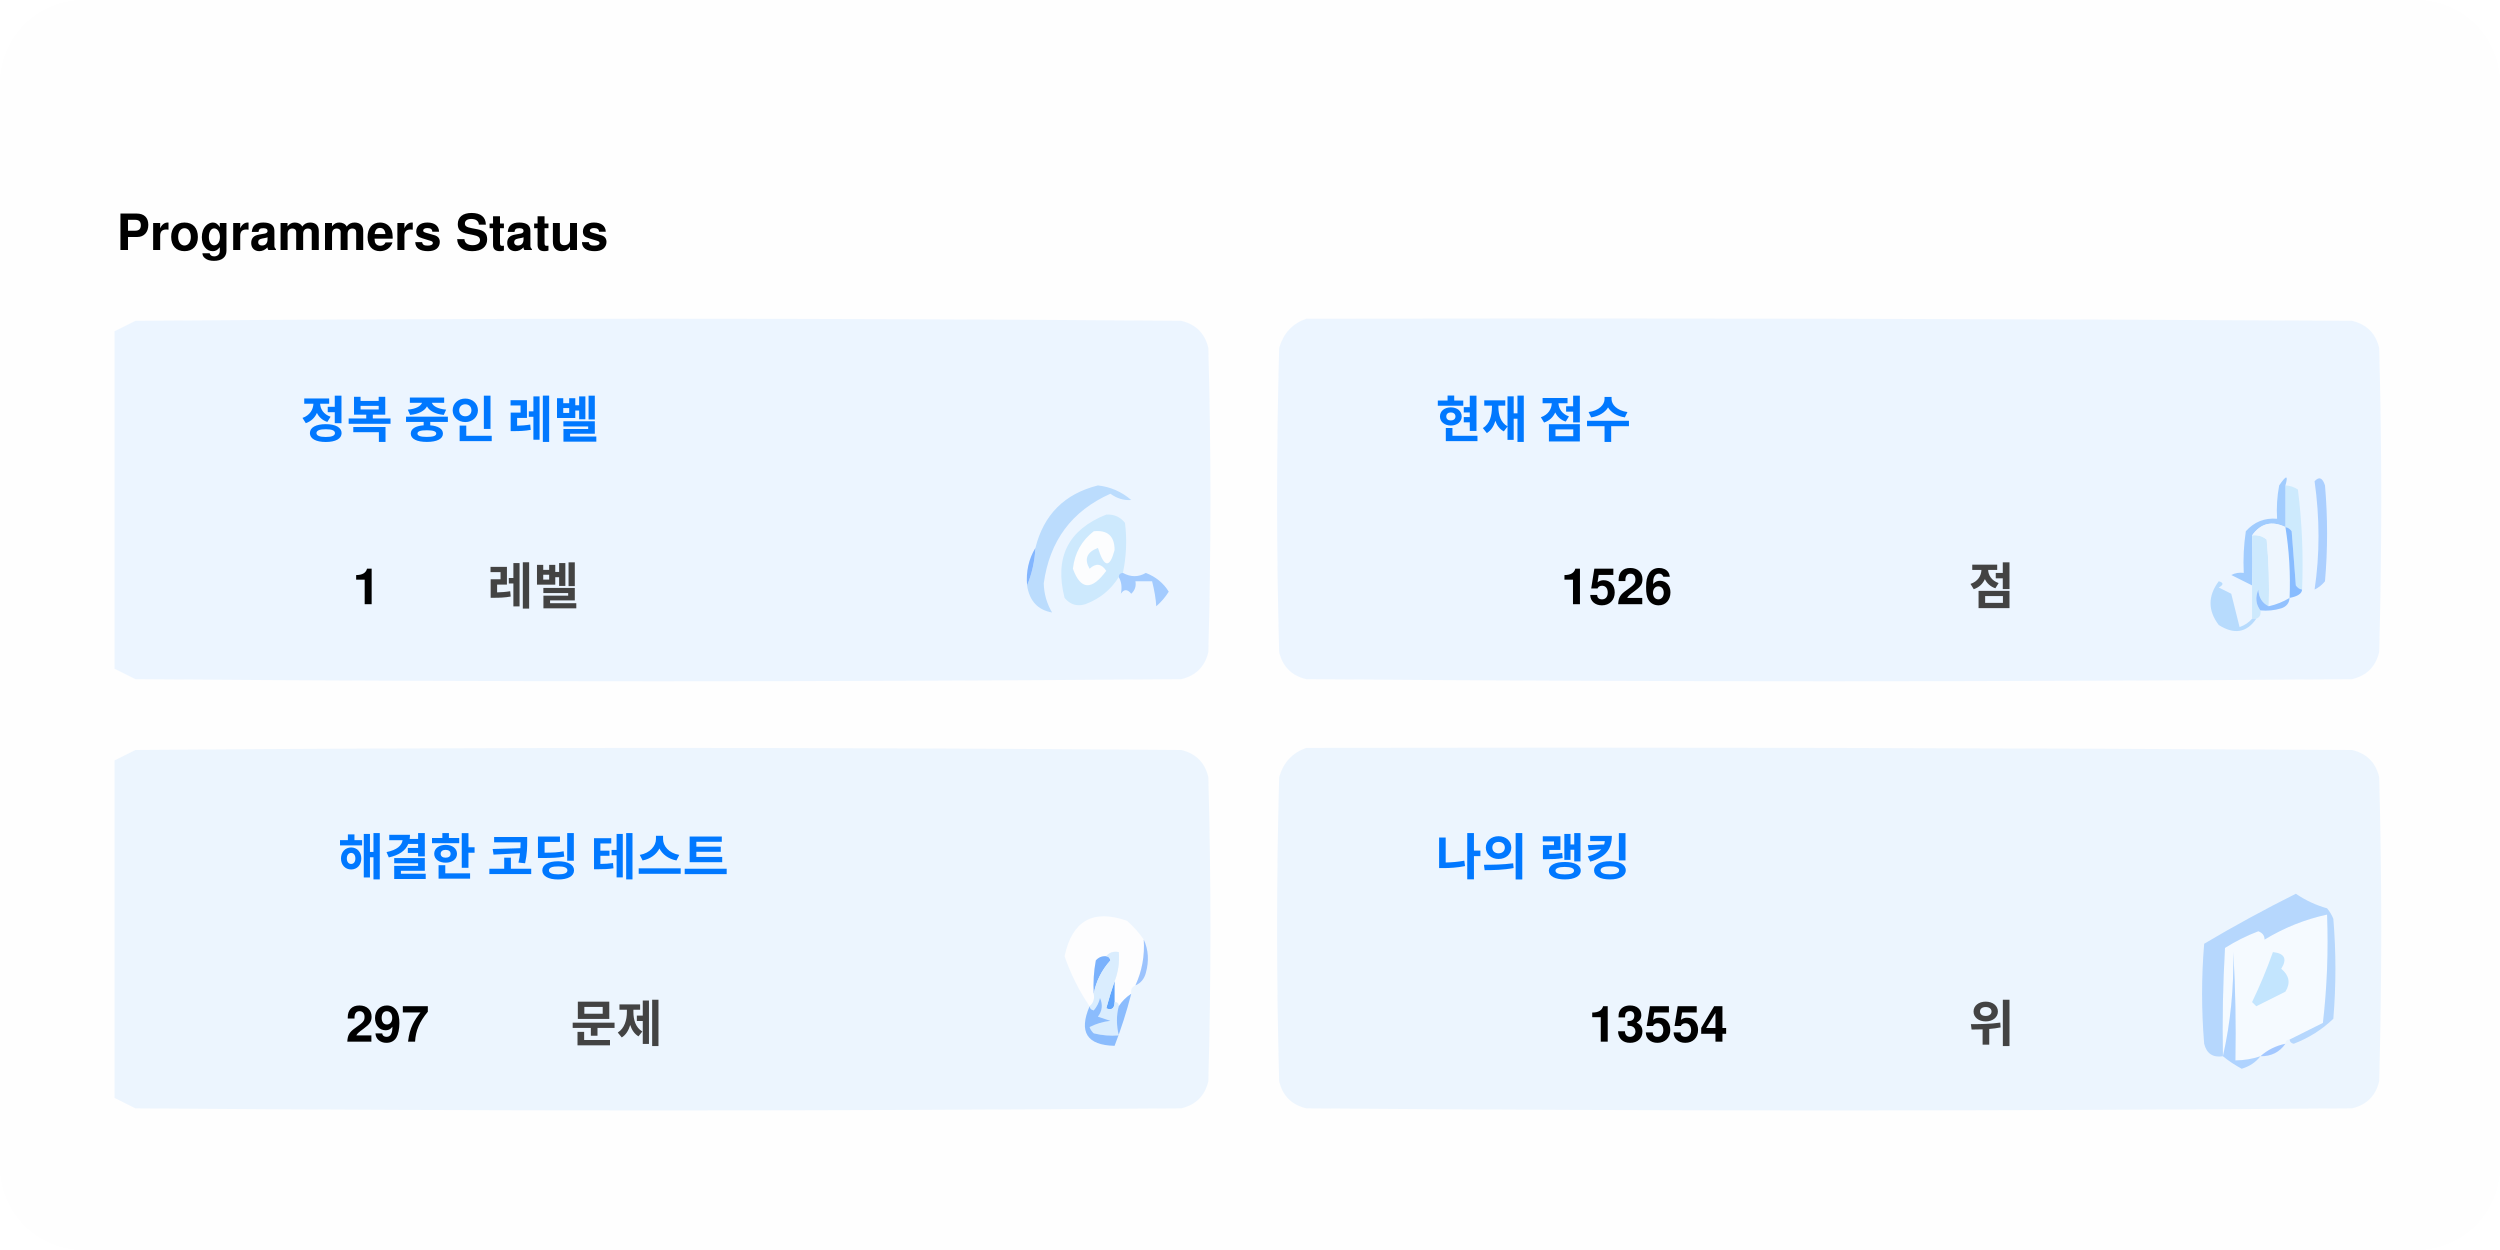
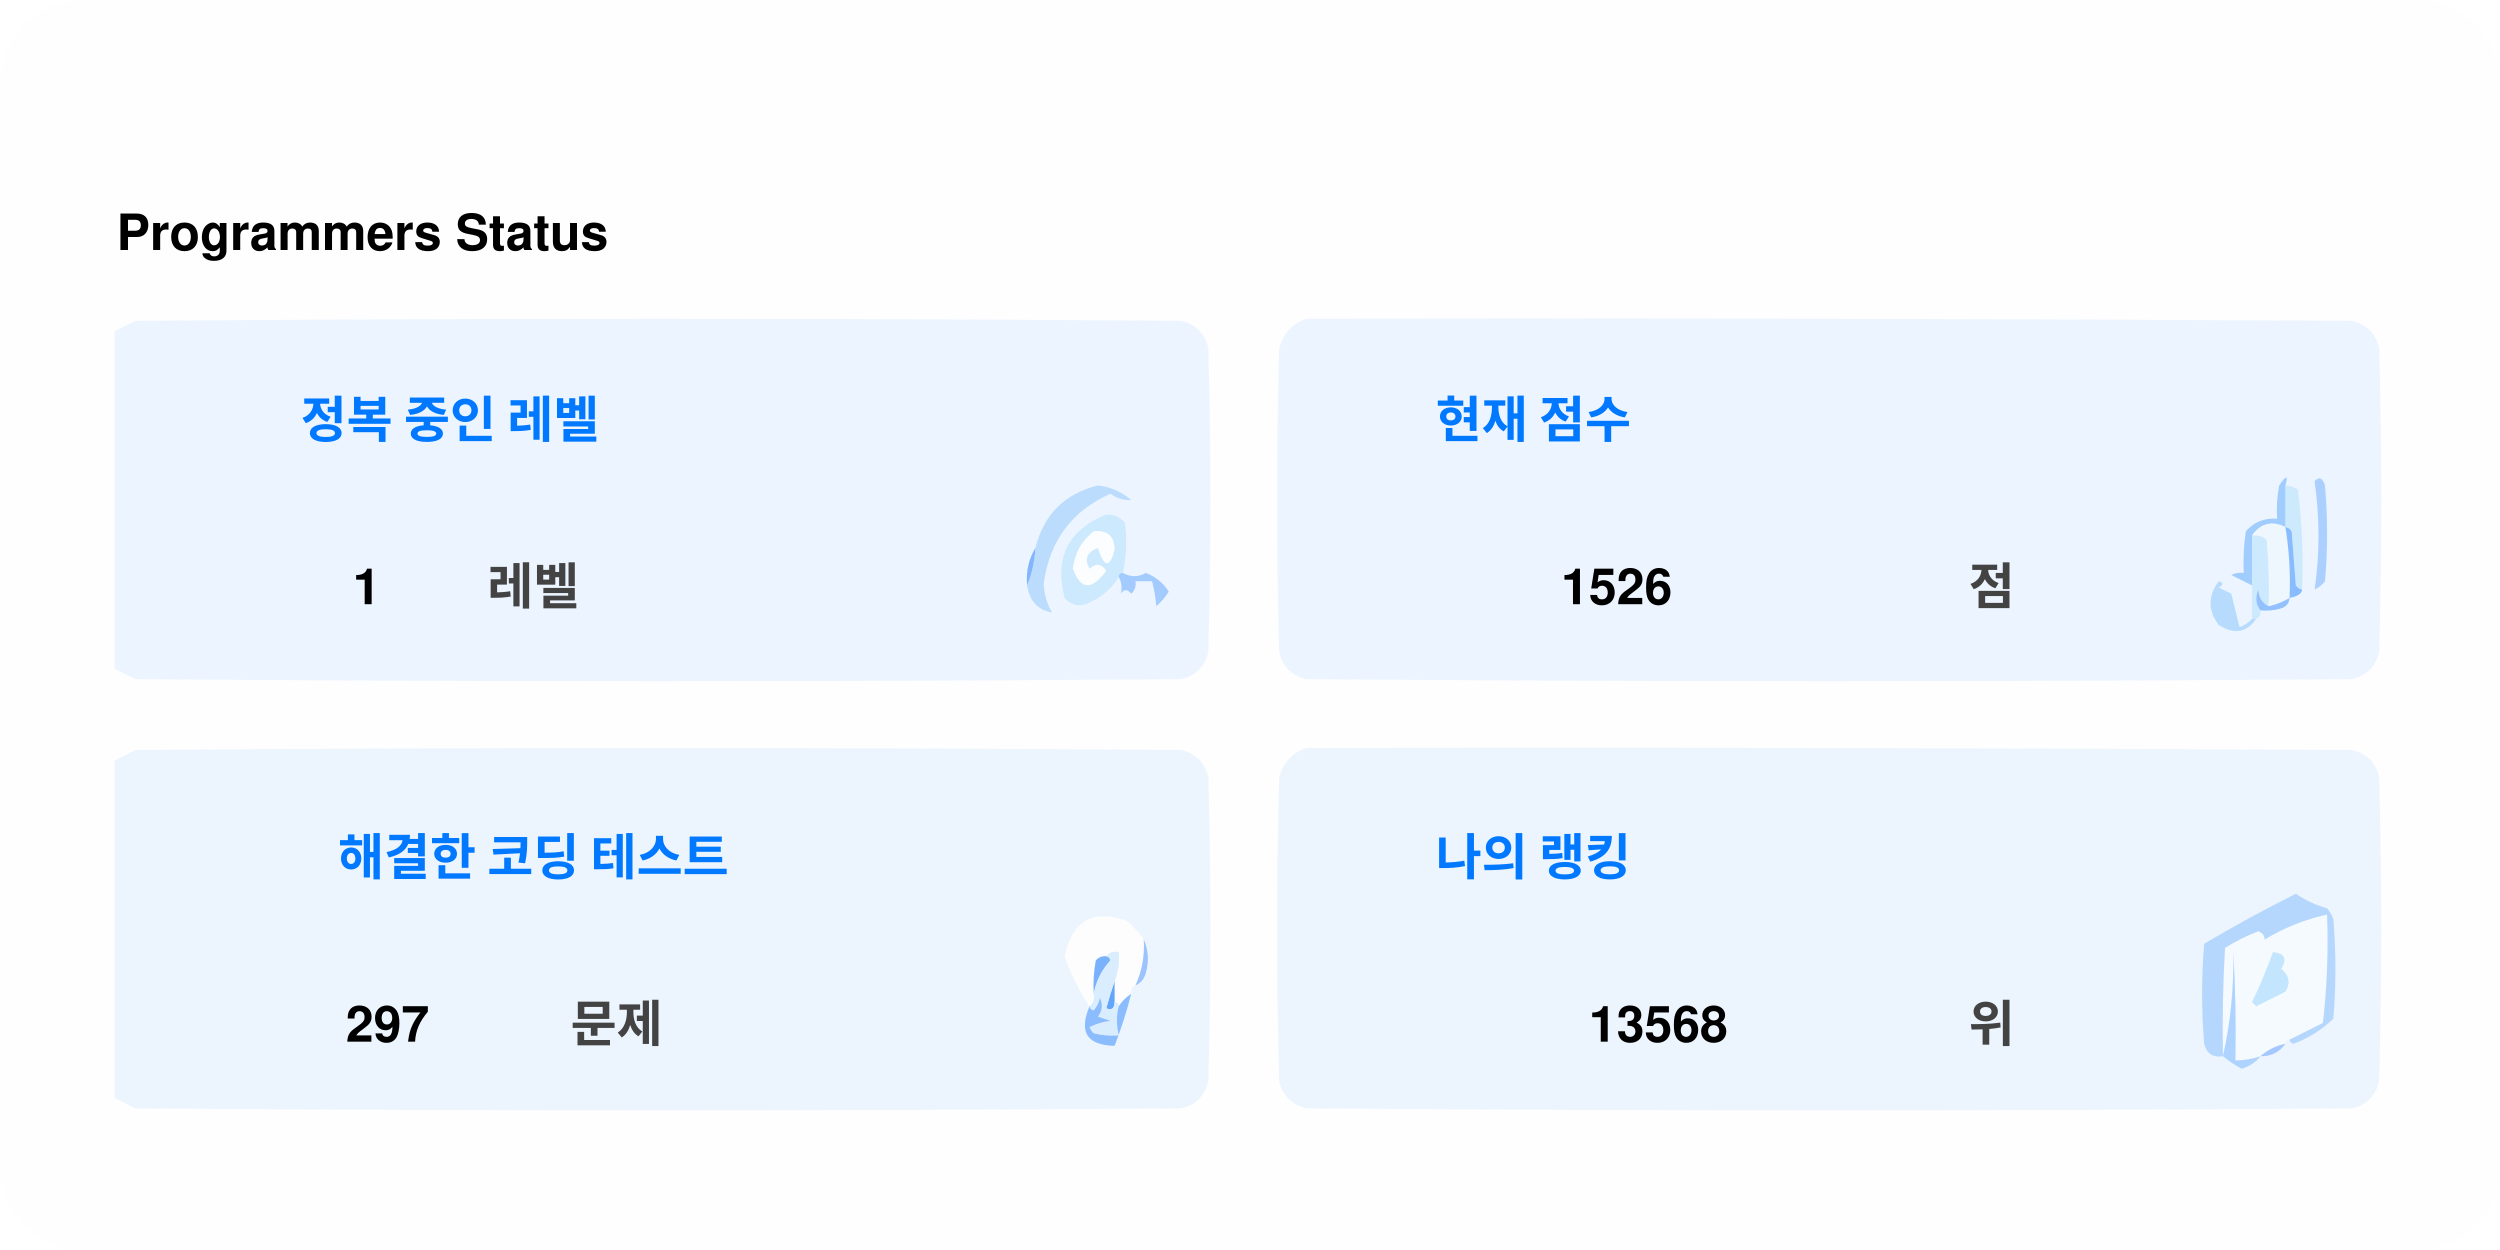
<svg xmlns="http://www.w3.org/2000/svg" version="1.1" width="600px" height="300px" style="shape-rendering:geometricPrecision; text-rendering:geometricPrecision; image-rendering:optimizeQuality; fill-rule:evenodd; clip-rule:evenodd">
  <style>.title0 {fill: #434343;font-size: 2rem;line-height: 1.5rem;font-weight: bold;font-family: -apple-system, BlinkMacSystemFont, Segoe UI, Helvetica, Arial, sans-serif, Apple Color Emoji, Segoe UI Emoji;}.title {fill: #434343;font-size: 1rem;line-height: 1.5rem;font-weight: bold;font-family: -apple-system, BlinkMacSystemFont, Segoe UI, Helvetica, Arial, sans-serif, Apple Color Emoji, Segoe UI Emoji;}.desc {fill: #434343;font-size: 2.5rem;font-weight: bold;line-height: 1.5rem;font-family: -apple-system, BlinkMacSystemFont, Segoe UI, Helvetica, Arial, sans-serif, Apple Color Emoji, Segoe UI Emoji;}.desc-2 {fill: #434343;font-size: 1rem;font-weight: bold;line-height: 1.5rem;font-family: -apple-system, BlinkMacSystemFont, Segoe UI, Helvetica, Arial, sans-serif, Apple Color Emoji, Segoe UI Emoji;}.text, .desc {animation: twinkling 4s ease-in-out infinite;}@keyframes twinkling {40% { opacity: 1; }50% { opacity: 0.5; }60% { opacity: 1; }70% { opacity: 0.5; }80% { opacity: 1; }}</style>
  <rect x="0" y="0" width="600" height="300" fill="#fefefe" rx="20" ry="20" />
  <g transform="translate(28, 60)">
    <g>
      <path style="opacity:1" fill="#fefefe" d="M -0.5,-0.5 C 183.167,-0.5 366.833,-0.5 550.5,-0.5C 550.5,71.833 550.5,144.167 550.5,216.5C 366.833,216.5 183.167,216.5 -0.5,216.5C -0.5,212.167 -0.5,207.833 -0.5,203.5C 1.14,204.32 2.807,205.153 4.5,206C 88.167,206.667 171.833,206.667 255.5,206C 259,205.167 261.167,203 262,199.5C 262.667,175.167 262.667,150.833 262,126.5C 261.167,123 259,120.833 255.5,120C 171.833,119.333 88.167,119.333 4.5,120C 2.807,120.847 1.14,121.68 -0.5,122.5C -0.5,115.167 -0.5,107.833 -0.5,100.5C 1.14,101.32 2.807,102.153 4.5,103C 88.167,103.667 171.833,103.667 255.5,103C 259,102.167 261.167,100 262,96.5C 262.667,72.167 262.667,47.833 262,23.5C 261.167,20 259,17.833 255.5,17C 171.833,16.333 88.167,16.333 4.5,17C 2.807,17.847 1.14,18.68 -0.5,19.5C -0.5,12.833 -0.5,6.167 -0.5,-0.5 Z" />
    </g>
    <text class="title0" style="fill: #000000" stroke="#none" stroke-width="1">Programmers Status</text>
    <g>
      <path style="opacity:1" fill="#ecf5ff" d="M -0.5,100.5 C -0.5,73.5 -0.5,46.5 -0.5,19.5C 1.14,18.68 2.807,17.847 4.5,17C 88.167,16.333 171.833,16.333 255.5,17C 259,17.833 261.167,20 262,23.5C 262.667,47.833 262.667,72.167 262,96.5C 261.167,100 259,102.167 255.5,103C 171.833,103.667 88.167,103.667 4.5,103C 2.807,102.153 1.14,101.32 -0.5,100.5 Z" />
    </g>
    <g>
      <path style="opacity:1" fill="#ecf5ff" d="M 285.5,16.5 C 369.167,16.333 452.834,16.5 536.5,17C 540,17.833 542.167,20 543,23.5C 543.667,47.833 543.667,72.167 543,96.5C 542.167,100 540,102.167 536.5,103C 452.833,103.667 369.167,103.667 285.5,103C 282,102.167 279.833,100 279,96.5C 278.333,72.167 278.333,47.833 279,23.5C 280.018,19.985 282.185,17.652 285.5,16.5 Z" />
    </g>
    <g>
      <path style="opacity:1" fill="#cdeafd" d="M 520.5,56.5 C 521.583,56.539 522.583,56.873 523.5,57.5C 524.498,65.472 524.831,73.472 524.5,81.5C 523.883,81.389 523.383,81.056 523,80.5C 522.667,76.167 522.333,71.833 522,67.5C 521.617,66.944 521.117,66.611 520.5,66.5C 520.5,63.167 520.5,59.833 520.5,56.5 Z" />
    </g>
    <g>
      <path style="opacity:1" fill="#abcfff" d="M 527.5,55.5 C 528.566,54.308 529.399,54.641 530,56.5C 530.667,64.167 530.667,71.833 530,79.5C 529.311,80.357 528.478,81.023 527.5,81.5C 528.758,73.08 528.758,64.414 527.5,55.5 Z" />
    </g>
    <g>
      <path style="opacity:1" fill="#bbdcfd" d="M 218.5,80.5 C 219.657,77.727 220.324,74.727 220.5,71.5C 222.49,63.51 227.49,58.51 235.5,56.5C 238.528,56.847 241.194,58.014 243.5,60C 241.744,60.141 240.078,59.641 238.5,58.5C 229.247,62.607 223.914,69.773 222.5,80C 222.565,82.526 223.232,84.859 224.5,87C 221.07,86.397 219.07,84.231 218.5,80.5 Z" />
    </g>
    <g>
      <path style="opacity:1" fill="#cde9fd" d="M 241.5,77.5 C 240.833,77.5 240.5,77.833 240.5,78.5C 238.628,81.529 235.961,83.695 232.5,85C 230.536,85.624 228.869,85.124 227.5,83.5C 225.021,73.791 228.354,67.124 237.5,63.5C 239.374,63.39 240.874,64.056 242,65.5C 242.497,69.524 242.331,73.524 241.5,77.5 Z" />
    </g>
    <g>
      <path style="opacity:1" fill="#fcfdfe" d="M 234.5,67.5 C 237.826,67.162 239.493,68.662 239.5,72C 238.334,76.434 237,76.267 235.5,71.5C 232.832,72.515 232.166,74.182 233.5,76.5C 235.017,75.089 236.351,75.256 237.5,77C 234.006,81.771 231.34,81.605 229.5,76.5C 229.904,72.771 231.571,69.771 234.5,67.5 Z" />
    </g>
    <g>
      <path style="opacity:1" fill="#a1ccfe" d="M 520.5,56.5 C 520.5,59.833 520.5,63.167 520.5,66.5C 517.238,64.922 514.572,65.589 512.5,68.5C 512.617,72.81 512.617,76.81 512.5,80.5C 510.86,79.68 509.193,78.847 507.5,78C 508.448,77.517 509.448,77.35 510.5,77.5C 510.335,74.15 510.502,70.817 511,67.5C 512.995,65.253 515.495,64.253 518.5,64.5C 518.336,61.813 518.503,59.146 519,56.5C 520.731,53.969 521.231,53.969 520.5,56.5 Z" />
    </g>
    <g>
      <path style="opacity:1" fill="#cde9fd" d="M 512.5,68.5 C 513.822,68.33 514.989,68.663 516,69.5C 516.499,74.823 516.666,80.156 516.5,85.5C 514.955,84.77 514.122,83.437 514,81.5C 513.22,83.387 513.387,85.054 514.5,86.5C 514.672,87.492 514.338,88.158 513.5,88.5C 513.167,88.5 512.833,88.5 512.5,88.5C 512.5,85.833 512.5,83.167 512.5,80.5C 512.617,76.81 512.617,72.81 512.5,68.5 Z" />
    </g>
    <g>
      <path style="opacity:1" fill="#eef6fe" d="M 520.5,66.5 C 521.407,72.106 521.74,77.773 521.5,83.5C 519.95,84.441 518.284,85.108 516.5,85.5C 516.666,80.156 516.499,74.823 516,69.5C 514.989,68.663 513.822,68.33 512.5,68.5C 514.572,65.589 517.238,64.922 520.5,66.5 Z" />
    </g>
    <g>
      <path style="opacity:1" fill="#88bcff" d="M 520.5,66.5 C 521.117,66.611 521.617,66.944 522,67.5C 522.333,71.833 522.667,76.167 523,80.5C 523.383,81.056 523.883,81.389 524.5,81.5C 524.445,82.469 523.445,83.136 521.5,83.5C 521.74,77.773 521.407,72.106 520.5,66.5 Z" />
    </g>
    <g>
      <path style="opacity:1" fill="#82b5fe" d="M 220.5,71.5 C 220.324,74.727 219.657,77.727 218.5,80.5C 218.215,77.171 218.882,74.171 220.5,71.5 Z" />
    </g>
    <g>
      <path style="opacity:1" fill="#a3cbfe" d="M 240.5,78.5 C 240.5,77.833 240.833,77.5 241.5,77.5C 243.391,78.536 245.224,78.536 247,77.5C 249.391,78.429 251.225,79.929 252.5,82C 251.681,83.319 250.681,84.486 249.5,85.5C 249.409,83.777 249.075,81.777 248.5,79.5C 247.167,79.5 245.833,79.5 244.5,79.5C 244.719,80.675 244.386,81.675 243.5,82.5C 242.575,81.359 241.741,81.359 241,82.5C 241.331,80.981 241.164,79.648 240.5,78.5 Z" />
    </g>
    <g>
      <path style="opacity:1" fill="#b7dbfd" d="M 512.5,88.5 C 512.833,88.5 513.167,88.5 513.5,88.5C 511.199,91.857 508.199,92.357 504.5,90C 501.872,86.535 501.872,83.035 504.5,79.5C 505.696,79.846 505.696,80.346 504.5,81C 505.5,81.5 506.5,82 507.5,82.5C 508.167,85.167 508.833,87.833 509.5,90.5C 510.739,90.058 511.739,89.391 512.5,88.5 Z" />
    </g>
    <g>
      <path style="opacity:1" fill="#92c1fe" d="M 516.5,85.5 C 518.284,85.108 519.95,84.441 521.5,83.5C 521.423,84.75 520.756,85.583 519.5,86C 517.866,86.493 516.199,86.66 514.5,86.5C 513.387,85.054 513.22,83.387 514,81.5C 514.122,83.437 514.955,84.77 516.5,85.5 Z" />
    </g>
    <g>
      <path style="opacity:1" fill="#ecf5fe" d="M -0.5,203.5 C -0.5,176.5 -0.5,149.5 -0.5,122.5C 1.14,121.68 2.807,120.847 4.5,120C 88.167,119.333 171.833,119.333 255.5,120C 259,120.833 261.167,123 262,126.5C 262.667,150.833 262.667,175.167 262,199.5C 261.167,203 259,205.167 255.5,206C 171.833,206.667 88.167,206.667 4.5,206C 2.807,205.153 1.14,204.32 -0.5,203.5 Z" />
    </g>
    <g>
      <path style="opacity:1" fill="#ecf5fe" d="M 285.5,119.5 C 369.167,119.333 452.834,119.5 536.5,120C 540,120.833 542.167,123 543,126.5C 543.667,150.833 543.667,175.167 543,199.5C 542.167,203 540,205.167 536.5,206C 452.833,206.667 369.167,206.667 285.5,206C 282,205.167 279.833,203 279,199.5C 278.333,175.167 278.333,150.833 279,126.5C 280.018,122.985 282.185,120.652 285.5,119.5 Z" />
    </g>
    <g>
      <path style="opacity:1" fill="#fdfdfe" d="M 246.5,165.5 C 246.758,169.367 246.092,173.034 244.5,176.5C 243.662,176.842 243.328,177.508 243.5,178.5C 242.272,179.306 241.272,180.306 240.5,181.5C 240.5,180.833 240.167,180.5 239.5,180.5C 239.5,178.833 239.5,177.167 239.5,175.5C 240.369,173.283 240.702,170.95 240.5,168.5C 239.209,168.263 238.209,168.596 237.5,169.5C 236.504,169.414 235.671,169.748 235,170.5C 234.503,173.146 234.336,175.813 234.5,178.5C 234.737,179.791 234.404,180.791 233.5,181.5C 230.986,177.806 228.986,173.806 227.5,169.5C 229.309,160.957 234.309,158.124 242.5,161C 244.07,162.397 245.404,163.897 246.5,165.5 Z" />
    </g>
    <g>
      <path style="opacity:1" fill="#f5faff" d="M 521.5,189.5 C 520.833,189.5 520.5,189.833 520.5,190.5C 518.181,190.992 516.181,191.992 514.5,193.5C 512.565,194.15 510.565,194.483 508.5,194.5C 508.666,185.827 508.5,177.16 508,168.5C 508.141,177.227 507.308,185.56 505.5,193.5C 505.334,184.827 505.5,176.16 506,167.5C 508.527,165.903 511.194,164.57 514,163.5C 515.011,163.892 515.511,164.559 515.5,165.5C 520.21,162.641 525.21,160.641 530.5,159.5C 530.831,168.192 530.498,176.859 529.5,185.5C 526.807,186.847 524.14,188.18 521.5,189.5 Z" />
    </g>
    <g>
      <path style="opacity:1" fill="#b6d7fd" d="M 521.5,189.5 C 524.14,188.18 526.807,186.847 529.5,185.5C 530.498,176.859 530.831,168.192 530.5,159.5C 525.21,160.641 520.21,162.641 515.5,165.5C 515.511,164.559 515.011,163.892 514,163.5C 511.194,164.57 508.527,165.903 506,167.5C 505.5,176.16 505.334,184.827 505.5,193.5C 503.089,193.863 501.589,192.863 501,190.5C 500.333,182.5 500.333,174.5 501,166.5C 508.173,162.246 515.507,158.246 523,154.5C 525.304,156.068 527.804,157.235 530.5,158C 531.126,158.75 531.626,159.584 532,160.5C 532.667,168.5 532.667,176.5 532,184.5C 529.292,187.111 526.125,189.111 522.5,190.5C 521.893,190.376 521.56,190.043 521.5,189.5 Z" />
    </g>
    <g>
      <path style="opacity:1" fill="#c3e5fe" d="M 517.5,168.5 C 520.317,168.801 520.984,170.134 519.5,172.5C 521.439,174.122 521.772,175.956 520.5,178C 518.167,179.167 515.833,180.333 513.5,181.5C 513.167,181.167 512.833,180.833 512.5,180.5C 514.414,176.515 516.081,172.515 517.5,168.5 Z" />
    </g>
    <g>
      <path style="opacity:1" fill="#7ab1fc" d="M 237.5,169.5 C 238.043,169.56 238.376,169.893 238.5,170.5C 236.395,172.836 235.062,175.503 234.5,178.5C 234.336,175.813 234.503,173.146 235,170.5C 235.671,169.748 236.504,169.414 237.5,169.5 Z" />
    </g>
    <g>
      <path style="opacity:1" fill="#afd3ff" d="M 514.5,193.5 C 513.378,194.947 511.878,195.947 510,196.5C 508.348,195.601 506.848,194.601 505.5,193.5C 507.308,185.56 508.141,177.227 508,168.5C 508.5,177.16 508.666,185.827 508.5,194.5C 510.565,194.483 512.565,194.15 514.5,193.5 Z" />
    </g>
    <g>
      <path style="opacity:1" fill="#9cc3fd" d="M 246.5,165.5 C 247.634,167.966 247.801,170.633 247,173.5C 246.623,174.942 245.79,175.942 244.5,176.5C 246.092,173.034 246.758,169.367 246.5,165.5 Z" />
    </g>
    <g>
      <path style="opacity:1" fill="#62a6fc" d="M 239.5,175.5 C 239.5,177.167 239.5,178.833 239.5,180.5C 239.483,182.028 238.816,182.528 237.5,182C 238.117,179.723 238.784,177.556 239.5,175.5 Z" />
    </g>
    <g>
      <path style="opacity:1" fill="#daedfe" d="M 237.5,169.5 C 238.209,168.596 239.209,168.263 240.5,168.5C 240.702,170.95 240.369,173.283 239.5,175.5C 238.784,177.556 238.117,179.723 237.5,182C 238.816,182.528 239.483,182.028 239.5,180.5C 240.167,180.5 240.5,180.833 240.5,181.5C 239.918,183.669 239.918,186.002 240.5,188.5C 238.473,188.662 236.473,188.495 234.5,188C 234.043,187.586 233.709,187.086 233.5,186.5C 235.078,185.702 236.744,185.202 238.5,185C 237.5,184.667 236.5,184.333 235.5,184C 236.554,182.612 236.72,181.112 236,179.5C 235.751,180.624 235.251,181.624 234.5,182.5C 233.893,182.376 233.56,182.043 233.5,181.5C 234.404,180.791 234.737,179.791 234.5,178.5C 235.062,175.503 236.395,172.836 238.5,170.5C 238.376,169.893 238.043,169.56 237.5,169.5 Z" />
    </g>
    <g>
      <path style="opacity:1" fill="#8bbcfd" d="M 243.5,178.5 C 242.395,182.803 241.062,186.969 239.5,191C 232.857,190.847 230.857,187.68 233.5,181.5C 233.56,182.043 233.893,182.376 234.5,182.5C 235.251,181.624 235.751,180.624 236,179.5C 236.72,181.112 236.554,182.612 235.5,184C 236.5,184.333 237.5,184.667 238.5,185C 236.744,185.202 235.078,185.702 233.5,186.5C 233.709,187.086 234.043,187.586 234.5,188C 236.473,188.495 238.473,188.662 240.5,188.5C 239.918,186.002 239.918,183.669 240.5,181.5C 241.272,180.306 242.272,179.306 243.5,178.5 Z" />
    </g>
    <g>
      <path style="opacity:1" fill="#a4c8ff" d="M 520.5,190.5 C 519.089,192.539 517.089,193.539 514.5,193.5C 516.181,191.992 518.181,190.992 520.5,190.5 Z" />
    </g>
    <text text-anchor="middle" x="80" y="45" class="title" style="fill:#0078ff;" stroke="#none" stroke-width="1">정복 중인 레벨</text>
    <text text-anchor="middle" x="60" y="85" class="desc" style="fill:#000000;" stroke="#none" stroke-width="1">1</text>
    <text text-anchor="middle" x="100" y="85" class="desc-2" style="fill:#434343;" stroke="#none" stroke-width="1">레벨</text>
    <text text-anchor="middle" x="340" y="45" class="title" style="fill:#0078ff;" stroke="#none" stroke-width="1">현재 점수</text>
    <text text-anchor="middle" x="360" y="85" class="desc" style="fill:#000000;" stroke="#none" stroke-width="1">1526</text>
    <text text-anchor="middle" x="450" y="85" class="desc-2" style="fill:#434343;" stroke="#none" stroke-width="1">점</text>
    <text text-anchor="middle" x="100" y="150" class="title" style="fill:#0078ff;" stroke="#none" stroke-width="1">해결한 코딩 테스트</text>
    <text text-anchor="middle" x="65" y="190" class="desc" style="fill:#000000;" stroke="#none" stroke-width="1">297</text>
    <text text-anchor="middle" x="120" y="190" class="desc-2" style="fill:#434343;" stroke="#none" stroke-width="1">문제</text>
    <text text-anchor="middle" x="340" y="150" class="title" style="fill:#0078ff;" stroke="#none" stroke-width="1">나의 랭킹</text>
-     <text text-anchor="middle" x="370" y="190" class="desc" style="fill:#000000;" stroke="#none" stroke-width="1">13554</text>
+     <text text-anchor="middle" x="370" y="190" class="desc" style="fill:#000000;" stroke="#none" stroke-width="1">13568</text>
    <text text-anchor="middle" x="450" y="190" class="desc-2" style="fill:#434343;" stroke="#none" stroke-width="1">위</text>
  </g>
</svg>
